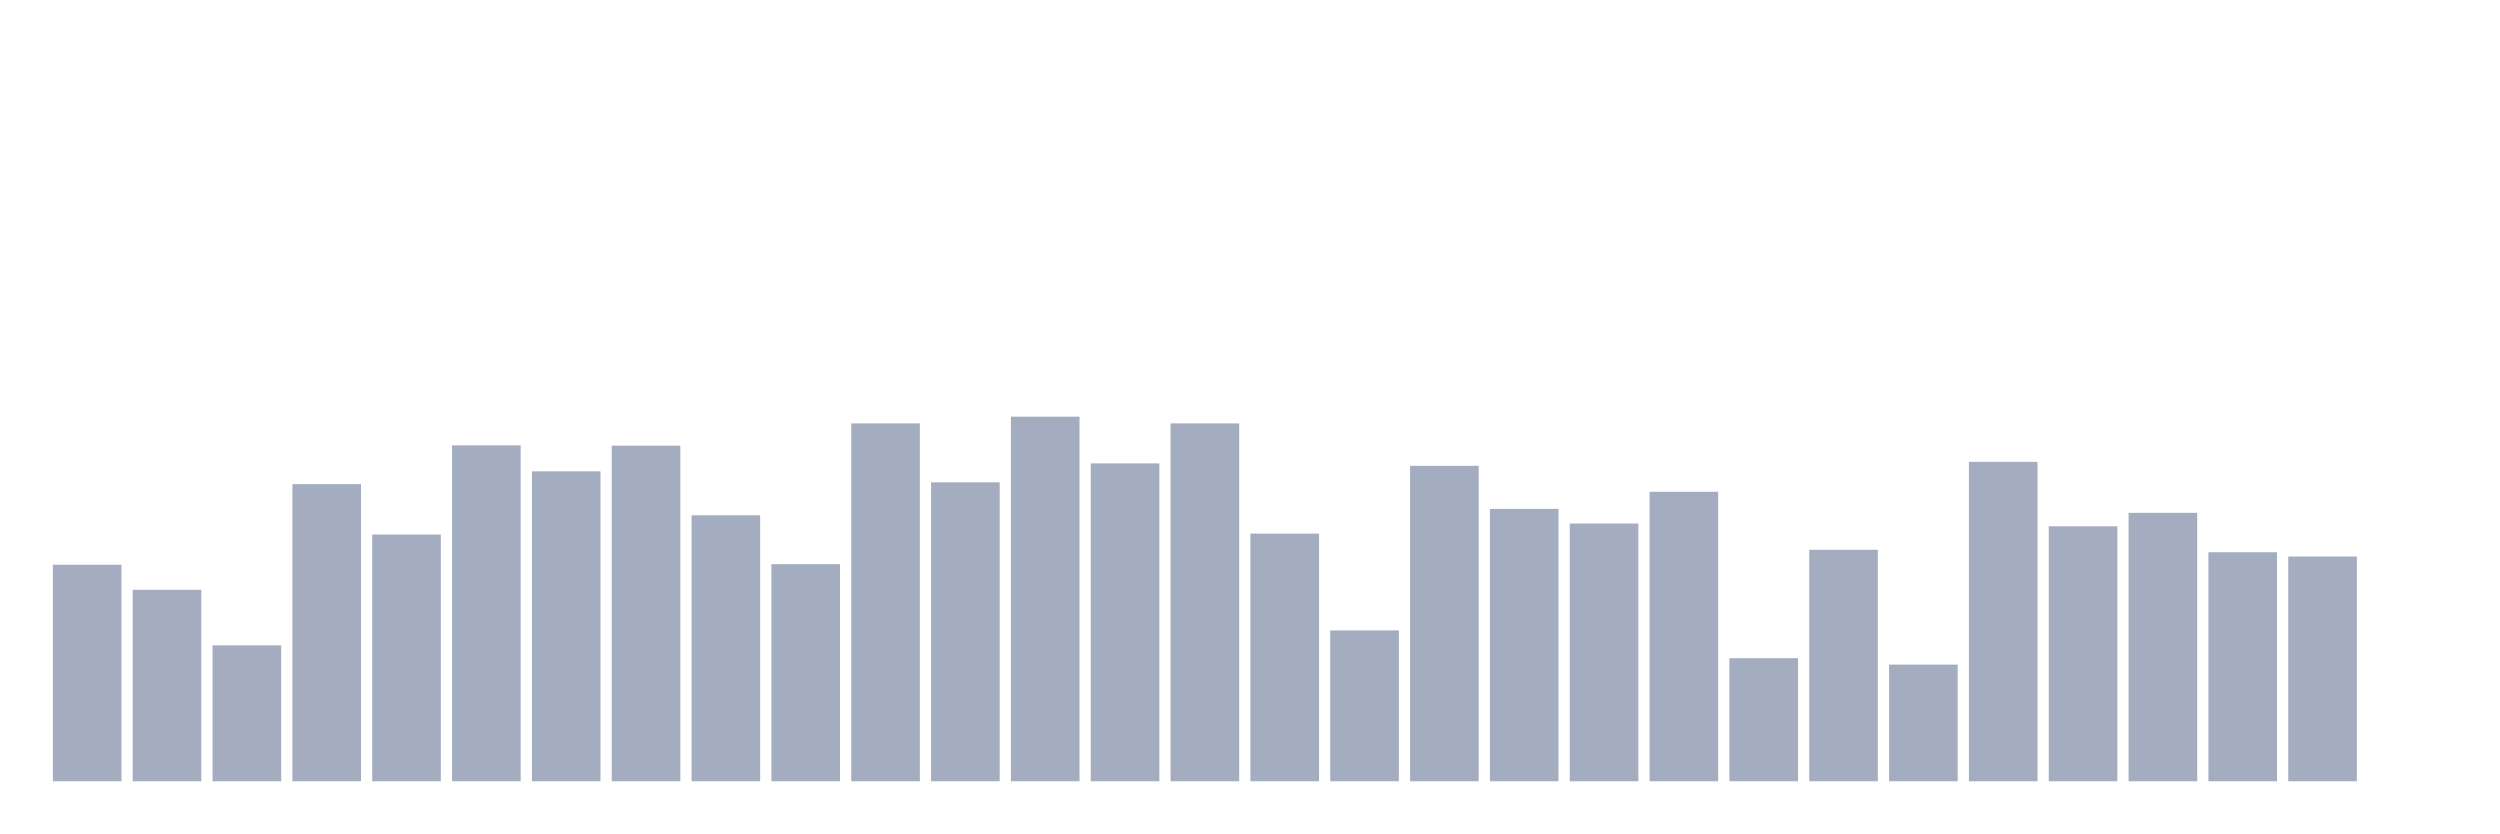
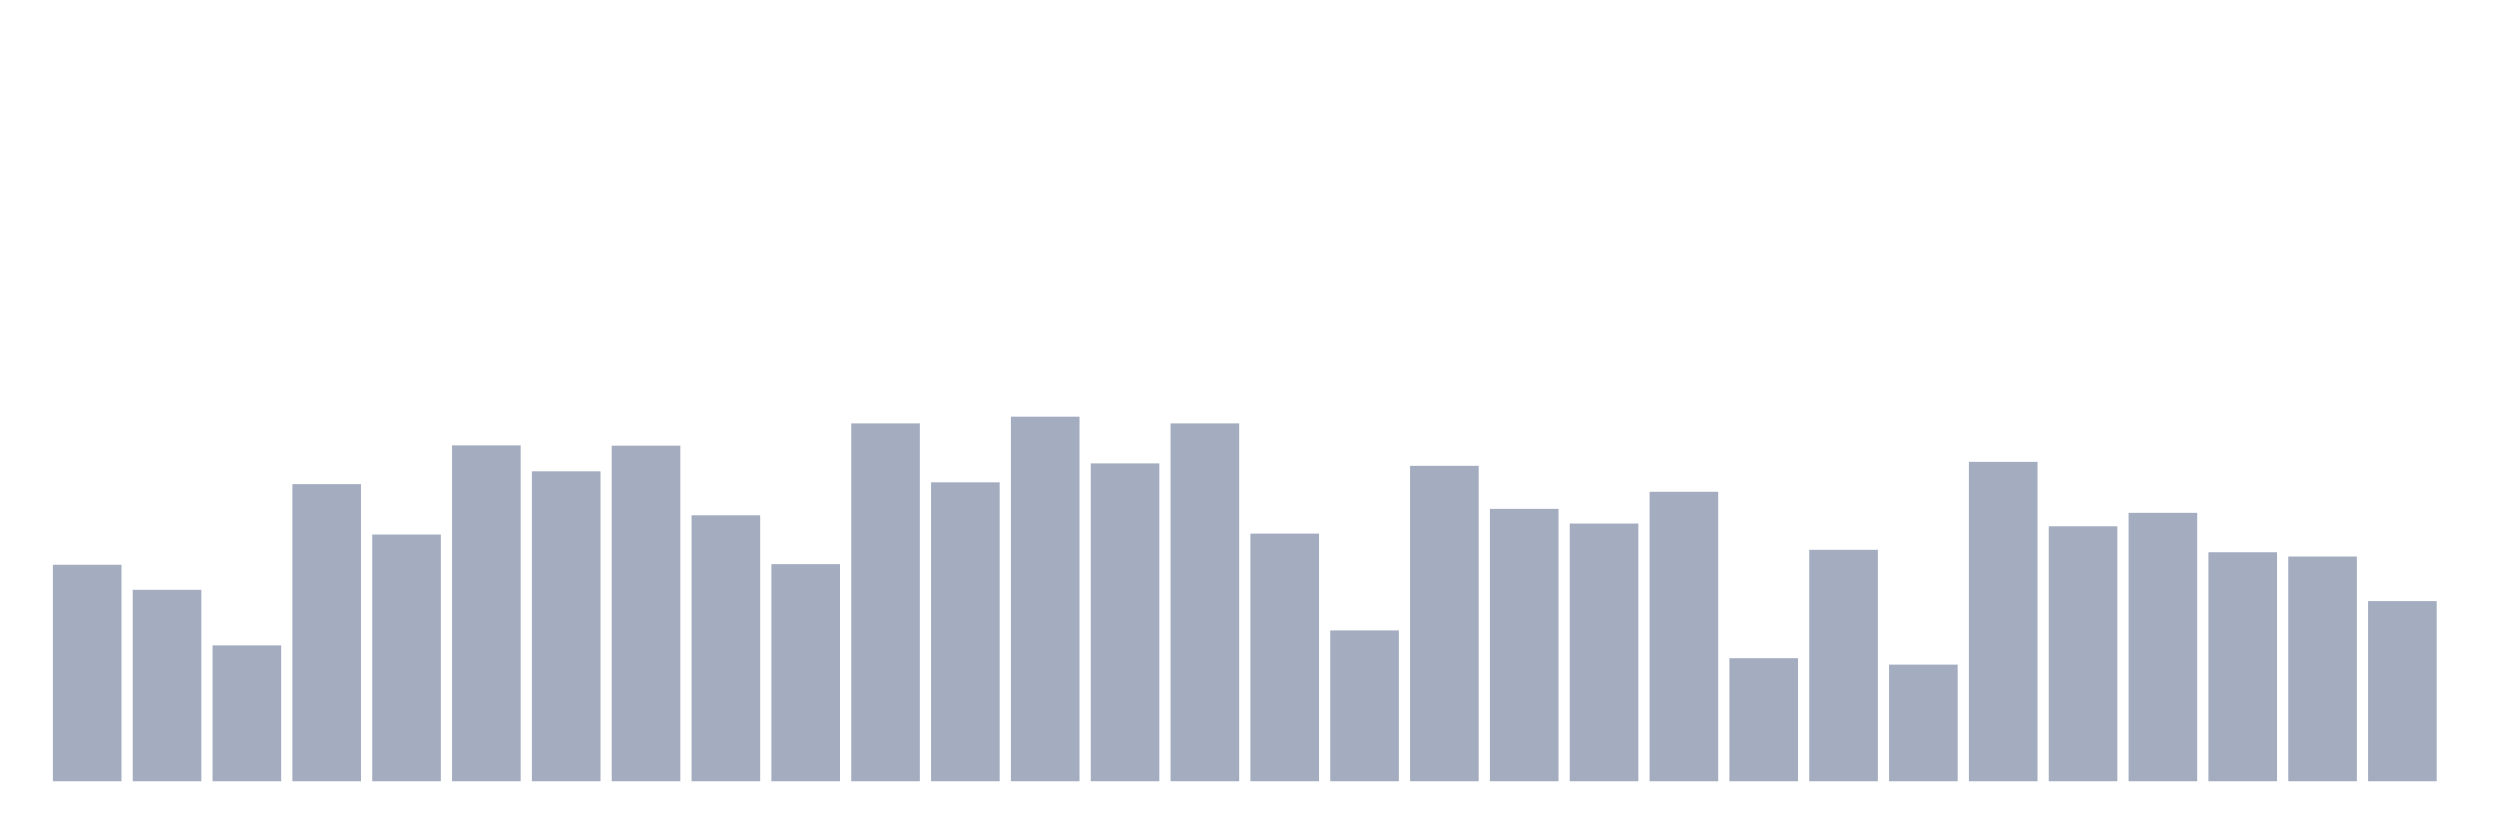
<svg xmlns="http://www.w3.org/2000/svg" viewBox="0 0 480 160">
  <g transform="translate(10,10)">
    <rect class="bar" x="0.153" width="13.175" y="98.434" height="41.566" fill="rgb(164,173,192)" />
    <rect class="bar" x="15.482" width="13.175" y="103.241" height="36.759" fill="rgb(164,173,192)" />
    <rect class="bar" x="30.81" width="13.175" y="113.911" height="26.089" fill="rgb(164,173,192)" />
    <rect class="bar" x="46.138" width="13.175" y="82.956" height="57.044" fill="rgb(164,173,192)" />
    <rect class="bar" x="61.466" width="13.175" y="92.63" height="47.37" fill="rgb(164,173,192)" />
    <rect class="bar" x="76.794" width="13.175" y="75.511" height="64.489" fill="rgb(164,173,192)" />
    <rect class="bar" x="92.123" width="13.175" y="80.494" height="59.506" fill="rgb(164,173,192)" />
    <rect class="bar" x="107.451" width="13.175" y="75.57" height="64.43" fill="rgb(164,173,192)" />
    <rect class="bar" x="122.779" width="13.175" y="88.936" height="51.064" fill="rgb(164,173,192)" />
    <rect class="bar" x="138.107" width="13.175" y="98.317" height="41.683" fill="rgb(164,173,192)" />
    <rect class="bar" x="153.436" width="13.175" y="71.29" height="68.71" fill="rgb(164,173,192)" />
    <rect class="bar" x="168.764" width="13.175" y="82.605" height="57.395" fill="rgb(164,173,192)" />
    <rect class="bar" x="184.092" width="13.175" y="70" height="70" fill="rgb(164,173,192)" />
    <rect class="bar" x="199.42" width="13.175" y="78.97" height="61.03" fill="rgb(164,173,192)" />
    <rect class="bar" x="214.748" width="13.175" y="71.29" height="68.71" fill="rgb(164,173,192)" />
    <rect class="bar" x="230.077" width="13.175" y="92.454" height="47.546" fill="rgb(164,173,192)" />
    <rect class="bar" x="245.405" width="13.175" y="111.039" height="28.961" fill="rgb(164,173,192)" />
    <rect class="bar" x="260.733" width="13.175" y="79.439" height="60.561" fill="rgb(164,173,192)" />
    <rect class="bar" x="276.061" width="13.175" y="87.705" height="52.295" fill="rgb(164,173,192)" />
    <rect class="bar" x="291.39" width="13.175" y="90.519" height="49.481" fill="rgb(164,173,192)" />
    <rect class="bar" x="306.718" width="13.175" y="84.422" height="55.578" fill="rgb(164,173,192)" />
    <rect class="bar" x="322.046" width="13.175" y="116.374" height="23.626" fill="rgb(164,173,192)" />
    <rect class="bar" x="337.374" width="13.175" y="95.561" height="44.439" fill="rgb(164,173,192)" />
    <rect class="bar" x="352.702" width="13.175" y="117.605" height="22.395" fill="rgb(164,173,192)" />
    <rect class="bar" x="368.031" width="13.175" y="78.677" height="61.323" fill="rgb(164,173,192)" />
    <rect class="bar" x="383.359" width="13.175" y="91.047" height="48.953" fill="rgb(164,173,192)" />
    <rect class="bar" x="398.687" width="13.175" y="88.467" height="51.533" fill="rgb(164,173,192)" />
    <rect class="bar" x="414.015" width="13.175" y="96.03" height="43.97" fill="rgb(164,173,192)" />
    <rect class="bar" x="429.344" width="13.175" y="96.851" height="43.149" fill="rgb(164,173,192)" />
-     <rect class="bar" x="444.672" width="13.175" y="140" height="0" fill="rgb(164,173,192)" />
+     <rect class="bar" x="444.672" width="13.175" y="105.41" height="34.59" fill="rgb(164,173,192)" />
  </g>
</svg>
